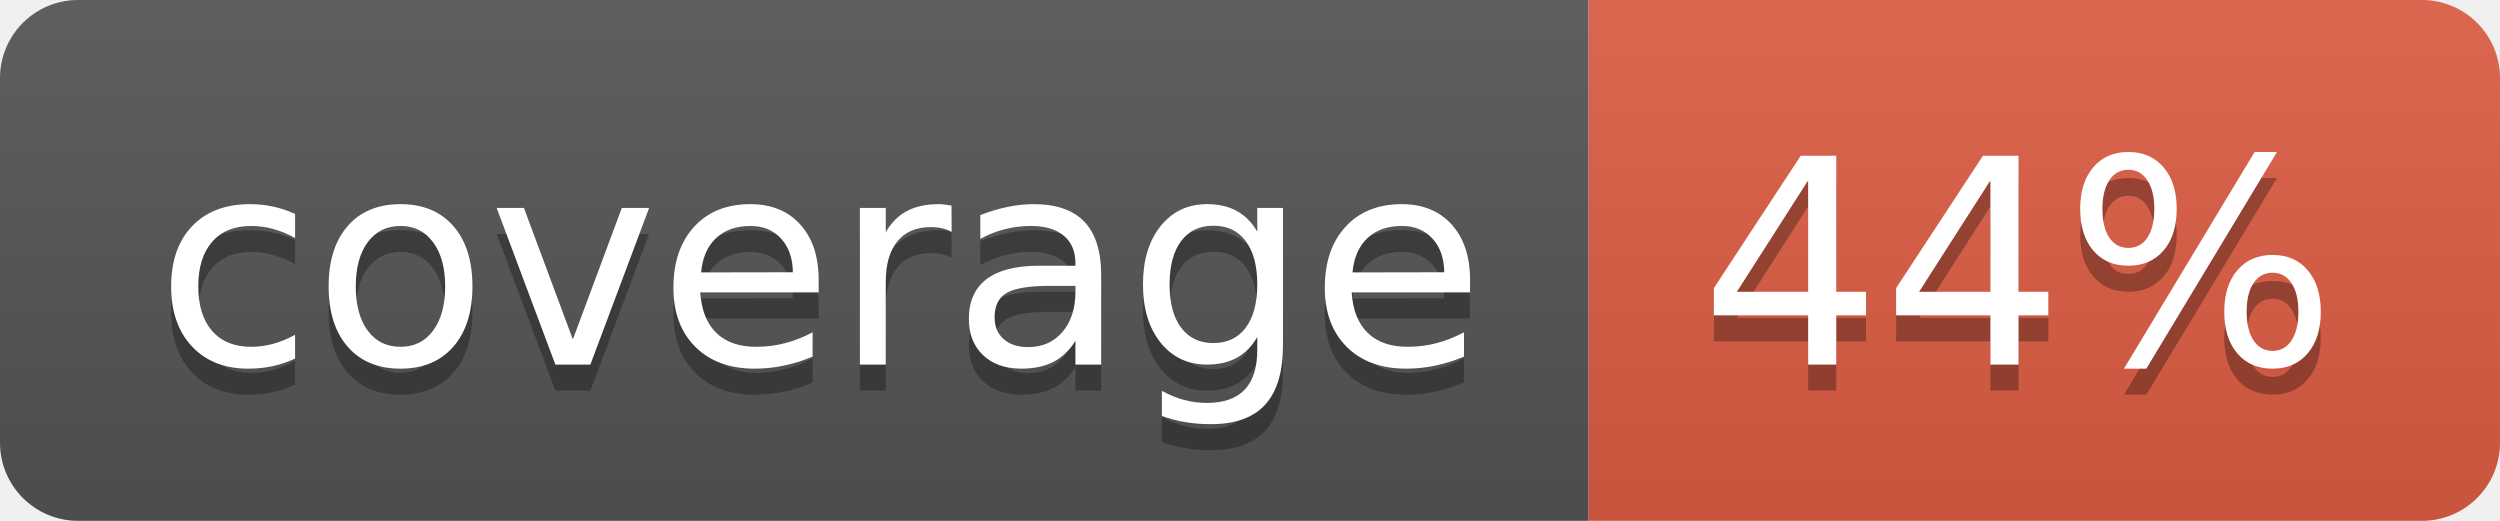
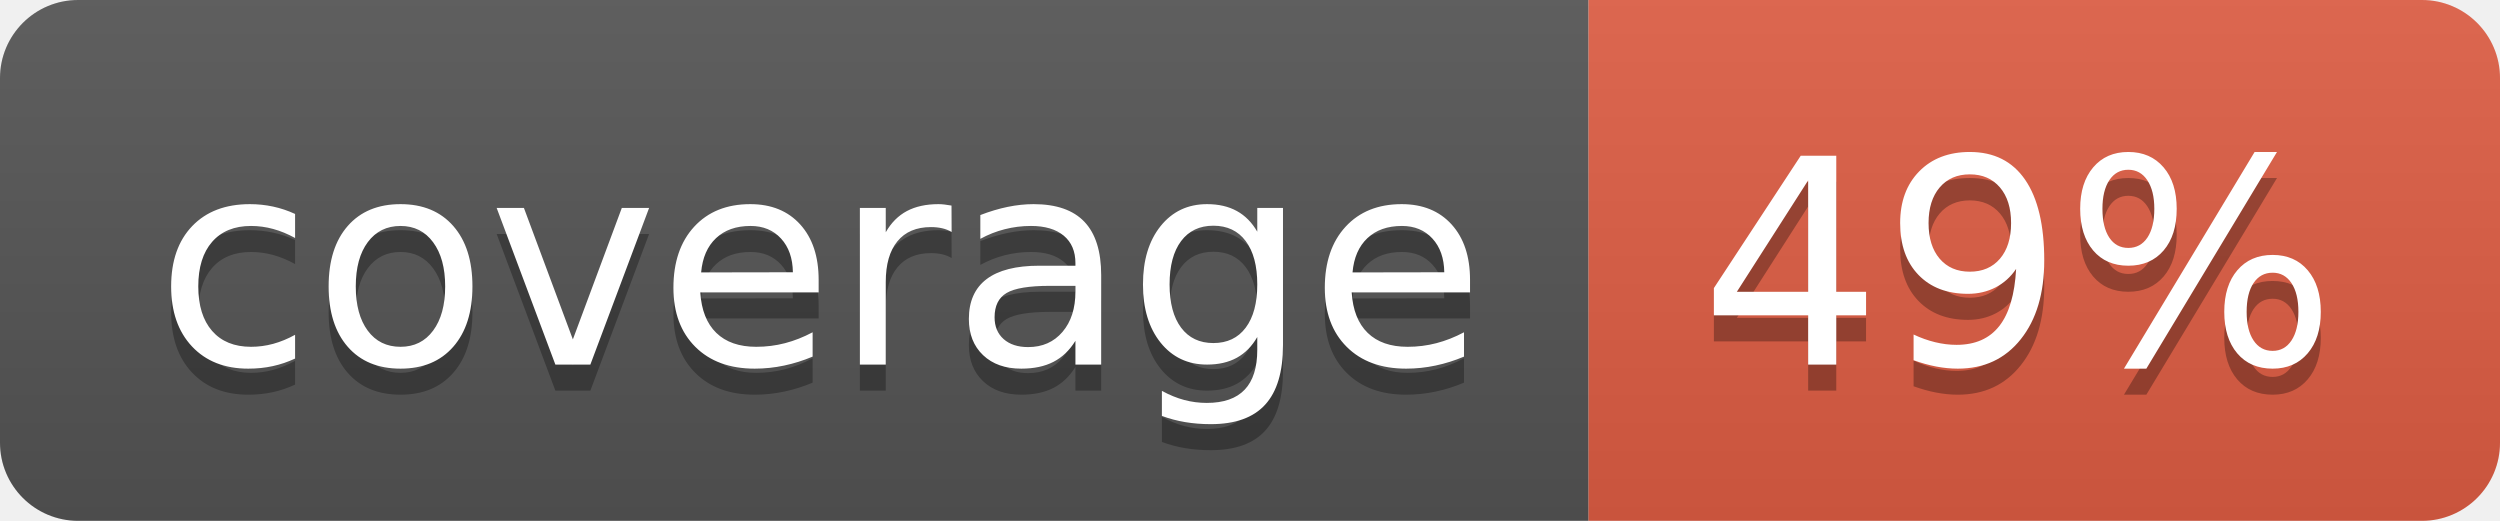
- <svg xmlns="http://www.w3.org/2000/svg" width="96" height="20" role="img" aria-label="coverage: 44%">
+ <svg xmlns="http://www.w3.org/2000/svg" width="96" height="20" role="img" aria-label="coverage: 49%">
  <linearGradient id="s" x2="0" y2="100%">
    <stop offset="0" stop-color="#bbb" stop-opacity=".1" />
    <stop offset="1" stop-opacity=".1" />
  </linearGradient>
  <clipPath id="r">
    <rect width="96" height="20" rx="3" fill="#fff" />
  </clipPath>
  <g clip-path="url(#r)">
    <rect width="61" height="20" fill="#555" />
    <rect x="61" width="35" height="20" fill="#e05d44" />
    <rect width="96" height="20" fill="url(#s)" />
  </g>
  <g fill="#fff" text-anchor="middle" font-family="Verdana,Geneva,DejaVu Sans,sans-serif" text-rendering="geometricPrecision" font-size="110">
    <text aria-hidden="true" x="315" y="150" fill="#010101" fill-opacity=".3" transform="scale(.1)" textLength="510">coverage</text>
    <text x="315" y="140" transform="scale(.1)" fill="#fff" textLength="510">coverage</text>
-     <text aria-hidden="true" x="775" y="150" fill="#010101" fill-opacity=".3" transform="scale(.1)" textLength="245">44%</text>
-     <text x="775" y="140" transform="scale(.1)" fill="#fff" textLength="245">44%</text>
+     <text aria-hidden="true" x="775" y="150" fill="#010101" fill-opacity=".3" transform="scale(.1)" textLength="245">49%</text>
+     <text x="775" y="140" transform="scale(.1)" fill="#fff" textLength="245">49%</text>
  </g>
</svg>
